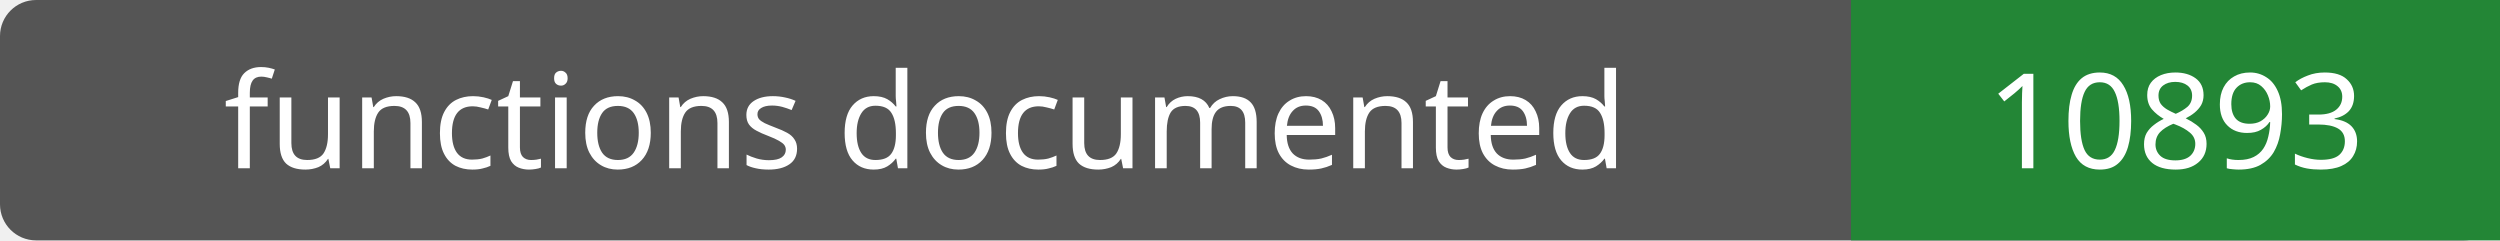
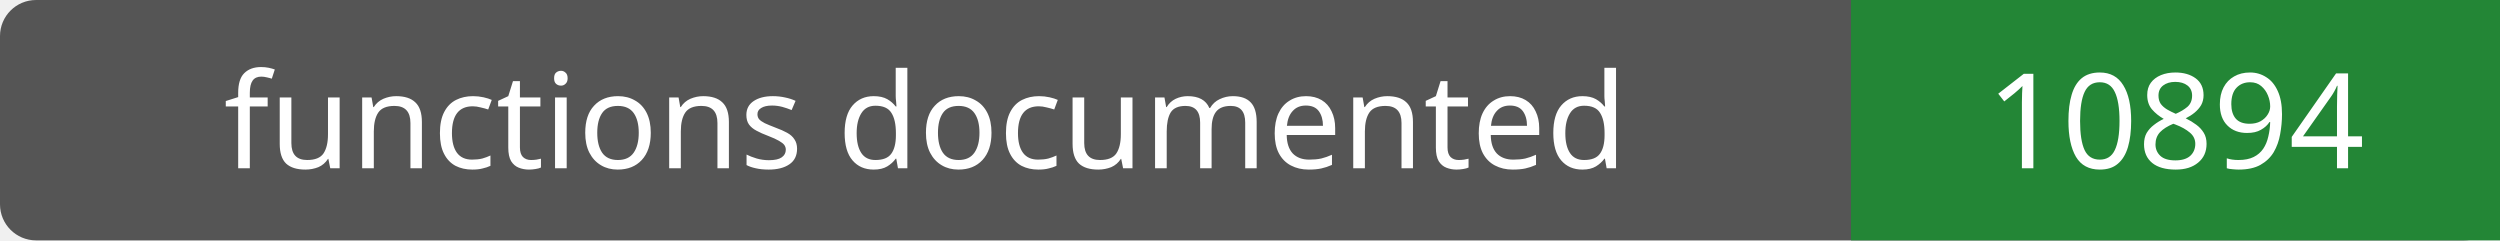
- <svg xmlns="http://www.w3.org/2000/svg" width="208" height="20" role="img" aria-label="functions documented: 10893">
+ <svg xmlns="http://www.w3.org/2000/svg" width="208" height="20" role="img" aria-label="functions documented: 10894">
  <rect width="208" height="20" rx="3" fill="#555" />
  <path fill="#238636" d="M154 0h54v20H154z" />
  <g fill="#fff" text-anchor="middle" font-family="Verdana,sans-serif" font-size="11">
    <text x="77.0" y="14">functions documented</text>
-     <text x="181.0" y="14">10893</text>
+     <text x="181.0" y="14">10894</text>
  </g>
</svg>
